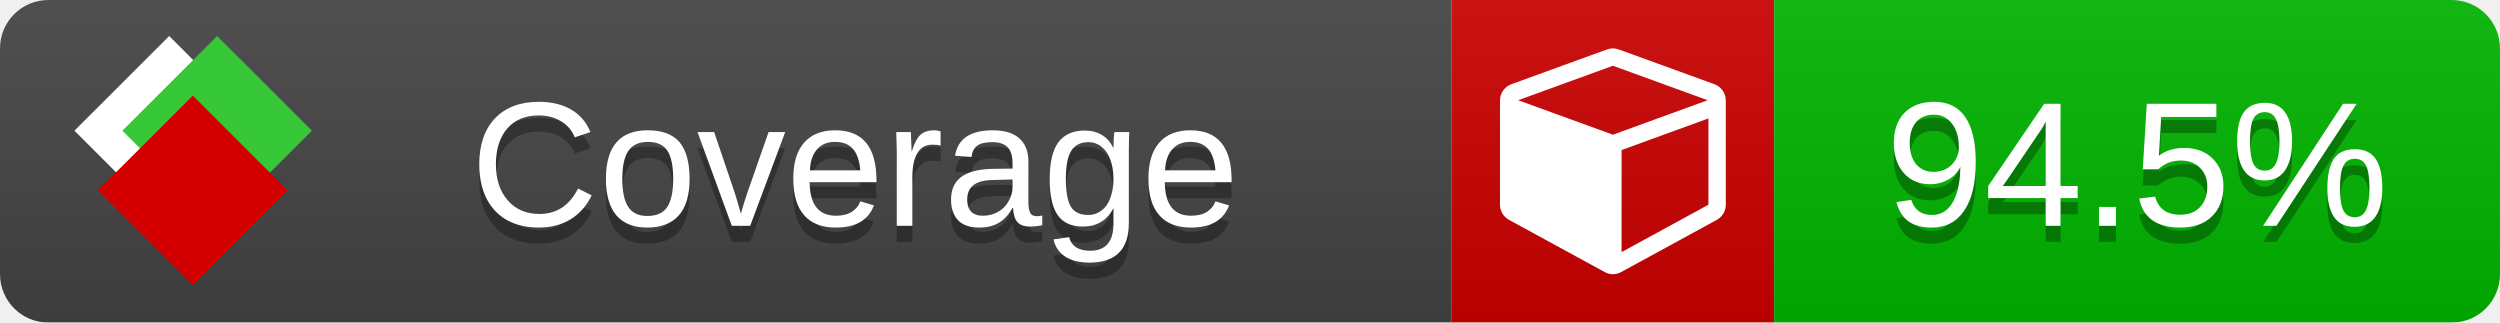
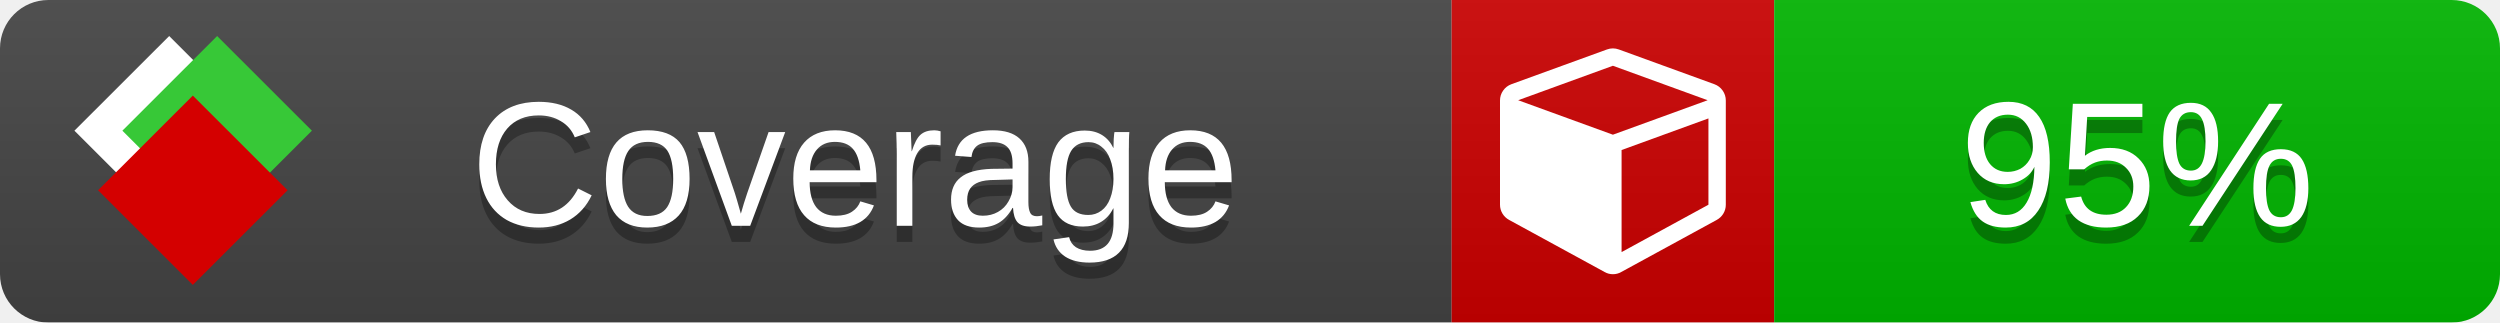
<svg xmlns="http://www.w3.org/2000/svg" xmlns:xlink="http://www.w3.org/1999/xlink" width="155" height="20">
  <style type="text/css">
          
            @keyframes fade1 {
                0% { visibility: visible; opacity: 1; }
               27% { visibility: visible; opacity: 1; }
               33% { visibility: hidden; opacity: 0; }
               60% { visibility: hidden; opacity: 0; }
               66% { visibility: hidden; opacity: 0; }
               93% { visibility: hidden; opacity: 0; }
              100% { visibility: visible; opacity: 1; }
            }
            @keyframes fade2 {
                0% { visibility: hidden; opacity: 0; }
               27% { visibility: hidden; opacity: 0; }
               33% { visibility: visible; opacity: 1; }
               60% { visibility: visible; opacity: 1; }
               66% { visibility: hidden; opacity: 0; }
               93% { visibility: hidden; opacity: 0; }
              100% { visibility: hidden; opacity: 0; }
            }
            @keyframes fade3 {
                0% { visibility: hidden; opacity: 0; }
               27% { visibility: hidden; opacity: 0; }
               33% { visibility: hidden; opacity: 0; }
               60% { visibility: hidden; opacity: 0; }
               66% { visibility: visible; opacity: 1; }
               93% { visibility: visible; opacity: 1; }
              100% { visibility: hidden; opacity: 0; }
            }
            .linecoverage {
                animation-duration: 15s;
                animation-name: fade1;
                animation-iteration-count: infinite;
            }
            .branchcoverage {
                animation-duration: 15s;
                animation-name: fade2;
                animation-iteration-count: infinite;
            }
            .methodcoverage {
                animation-duration: 15s;
                animation-name: fade3;
                animation-iteration-count: infinite;
            }
          
    </style>
  <defs>
    <linearGradient id="gradient" x2="0" y2="100%">
      <stop offset="0" stop-color="#bbb" stop-opacity=".1" />
      <stop offset="1" stop-opacity=".1" />
    </linearGradient>
    <linearGradient id="c">
      <stop offset="0" stop-color="#d40000" />
      <stop offset="1" stop-color="#ff2a2a" />
    </linearGradient>
    <linearGradient id="a">
      <stop offset="0" stop-color="#e0e0de" />
      <stop offset="1" stop-color="#fff" />
    </linearGradient>
    <linearGradient id="b">
      <stop offset="0" stop-color="#37c837" />
      <stop offset="1" stop-color="#217821" />
    </linearGradient>
    <linearGradient xlink:href="#a" id="e" x1="106.44" x2="69.96" y1="-11.96" y2="-46.84" gradientTransform="matrix(-.8426 -.00045 -.00045 -.8426 -94.27 -75.82)" gradientUnits="userSpaceOnUse" />
    <linearGradient xlink:href="#b" id="f" x1="56.19" x2="77.97" y1="-23.45" y2="10.62" gradientTransform="matrix(.8426 .00045 .00045 .8426 94.27 75.82)" gradientUnits="userSpaceOnUse" />
    <linearGradient xlink:href="#c" id="g" x1="79.98" x2="132.9" y1="10.79" y2="10.79" gradientTransform="matrix(.8426 .00045 .00045 .8426 94.27 75.82)" gradientUnits="userSpaceOnUse" />
    <mask id="mask">
      <rect width="155" height="20" rx="3" fill="#fff" />
    </mask>
    <g id="icon" transform="matrix(.04486 0 0 .04481 -.48 -.63)">
      <rect width="52.92" height="52.92" x="-109.72" y="-27.13" fill="url(#e)" transform="rotate(-135)" />
      <rect width="52.92" height="52.92" x="70.19" y="-39.18" fill="url(#f)" transform="rotate(45)" />
      <rect width="52.92" height="52.92" x="80.05" y="-15.74" fill="url(#g)" transform="rotate(45)" />
    </g>
  </defs>
  <g mask="url(#mask)">
    <rect x="0" y="0" width="90" height="20" fill="#444" />
    <rect x="90" y="0" width="20" height="20" fill="#c00" />
    <rect x="110" y="0" width="45" height="20" fill="#00B600" />
    <rect x="0" y="0" width="155" height="20" fill="url(#gradient)" />
  </g>
  <g>
    <path class="" fill="#fff" d="m 100.538,15.629 5.385,-2.936 v -5.351 l -5.385,1.96 z M 100,8.351 105.873,6.214 100,4.077 94.127,6.214 Z m 7,-2.12 v 6.462 q 0,0.294 -0.151,0.547 -0.151,0.252 -0.412,0.395 l -5.923,3.231 q -0.236,0.135 -0.513,0.135 -0.278,0 -0.513,-0.135 l -5.923,-3.231 Q 93.303,13.492 93.151,13.239 93,12.987 93,12.692 v -6.462 q 0,-0.337 0.194,-0.614 0.194,-0.278 0.513,-0.395 l 5.923,-2.154 q 0.185,-0.067 0.37,-0.067 0.185,0 0.37,0.067 l 5.923,2.154 q 0.32,0.118 0.513,0.395 Q 107,5.894 107,6.231 Z" />
  </g>
  <g fill="#fff" text-anchor="middle" font-family="Verdana,Arial,Geneva,sans-serif" font-size="11">
    <a xlink:href="https://github.com/danielpalme/ReportGenerator" target="_top">
      <use xlink:href="#icon" transform="translate(3,1) scale(3.5)" />
    </a>
    <text x="53" y="15" fill="#010101" fill-opacity=".3">Coverage</text>
    <text x="53" y="14" fill="#fff">Coverage</text>
-     <text class="" x="132.5" y="15" fill="#010101" fill-opacity=".3">94.5%</text>
-     <text class="" x="132.5" y="14">94.5%</text>
+     <text class="" x="132.5" y="15" fill="#010101" fill-opacity=".3">95%</text>
+     <text class="" x="132.5" y="14">95%</text>
  </g>
  <g>
    <rect class="" x="90" y="0" width="65" height="20" fill-opacity="0" />
  </g>
</svg>
